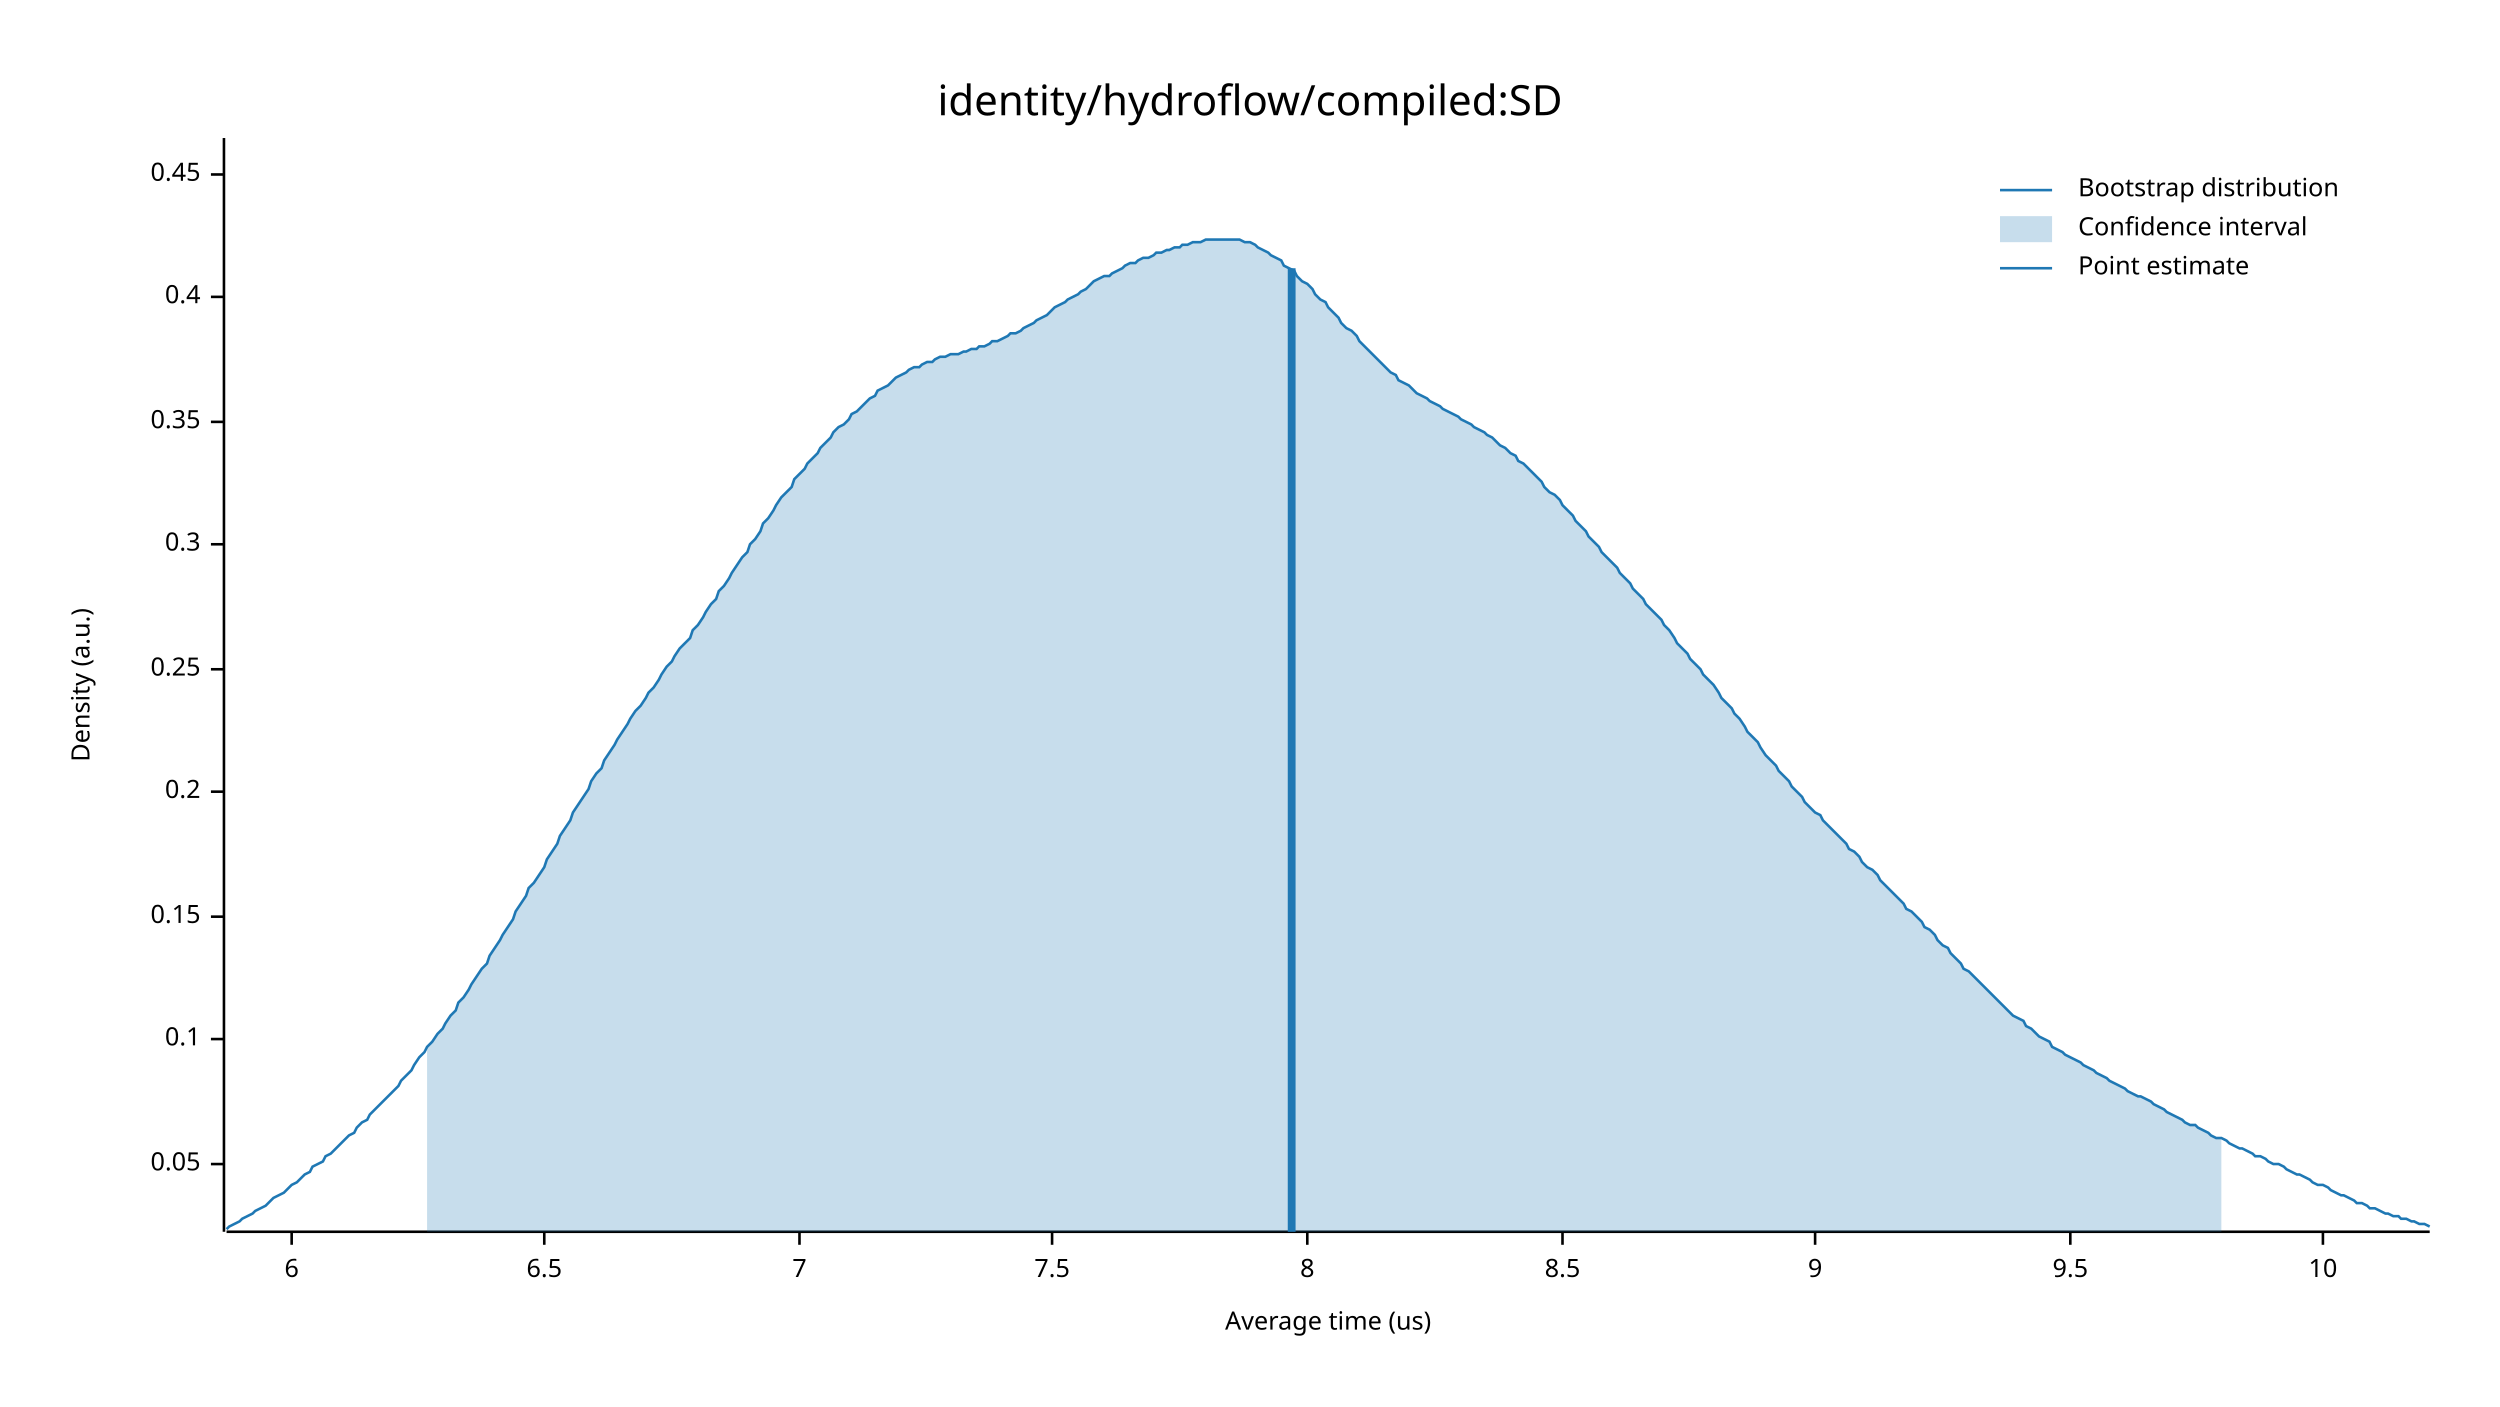
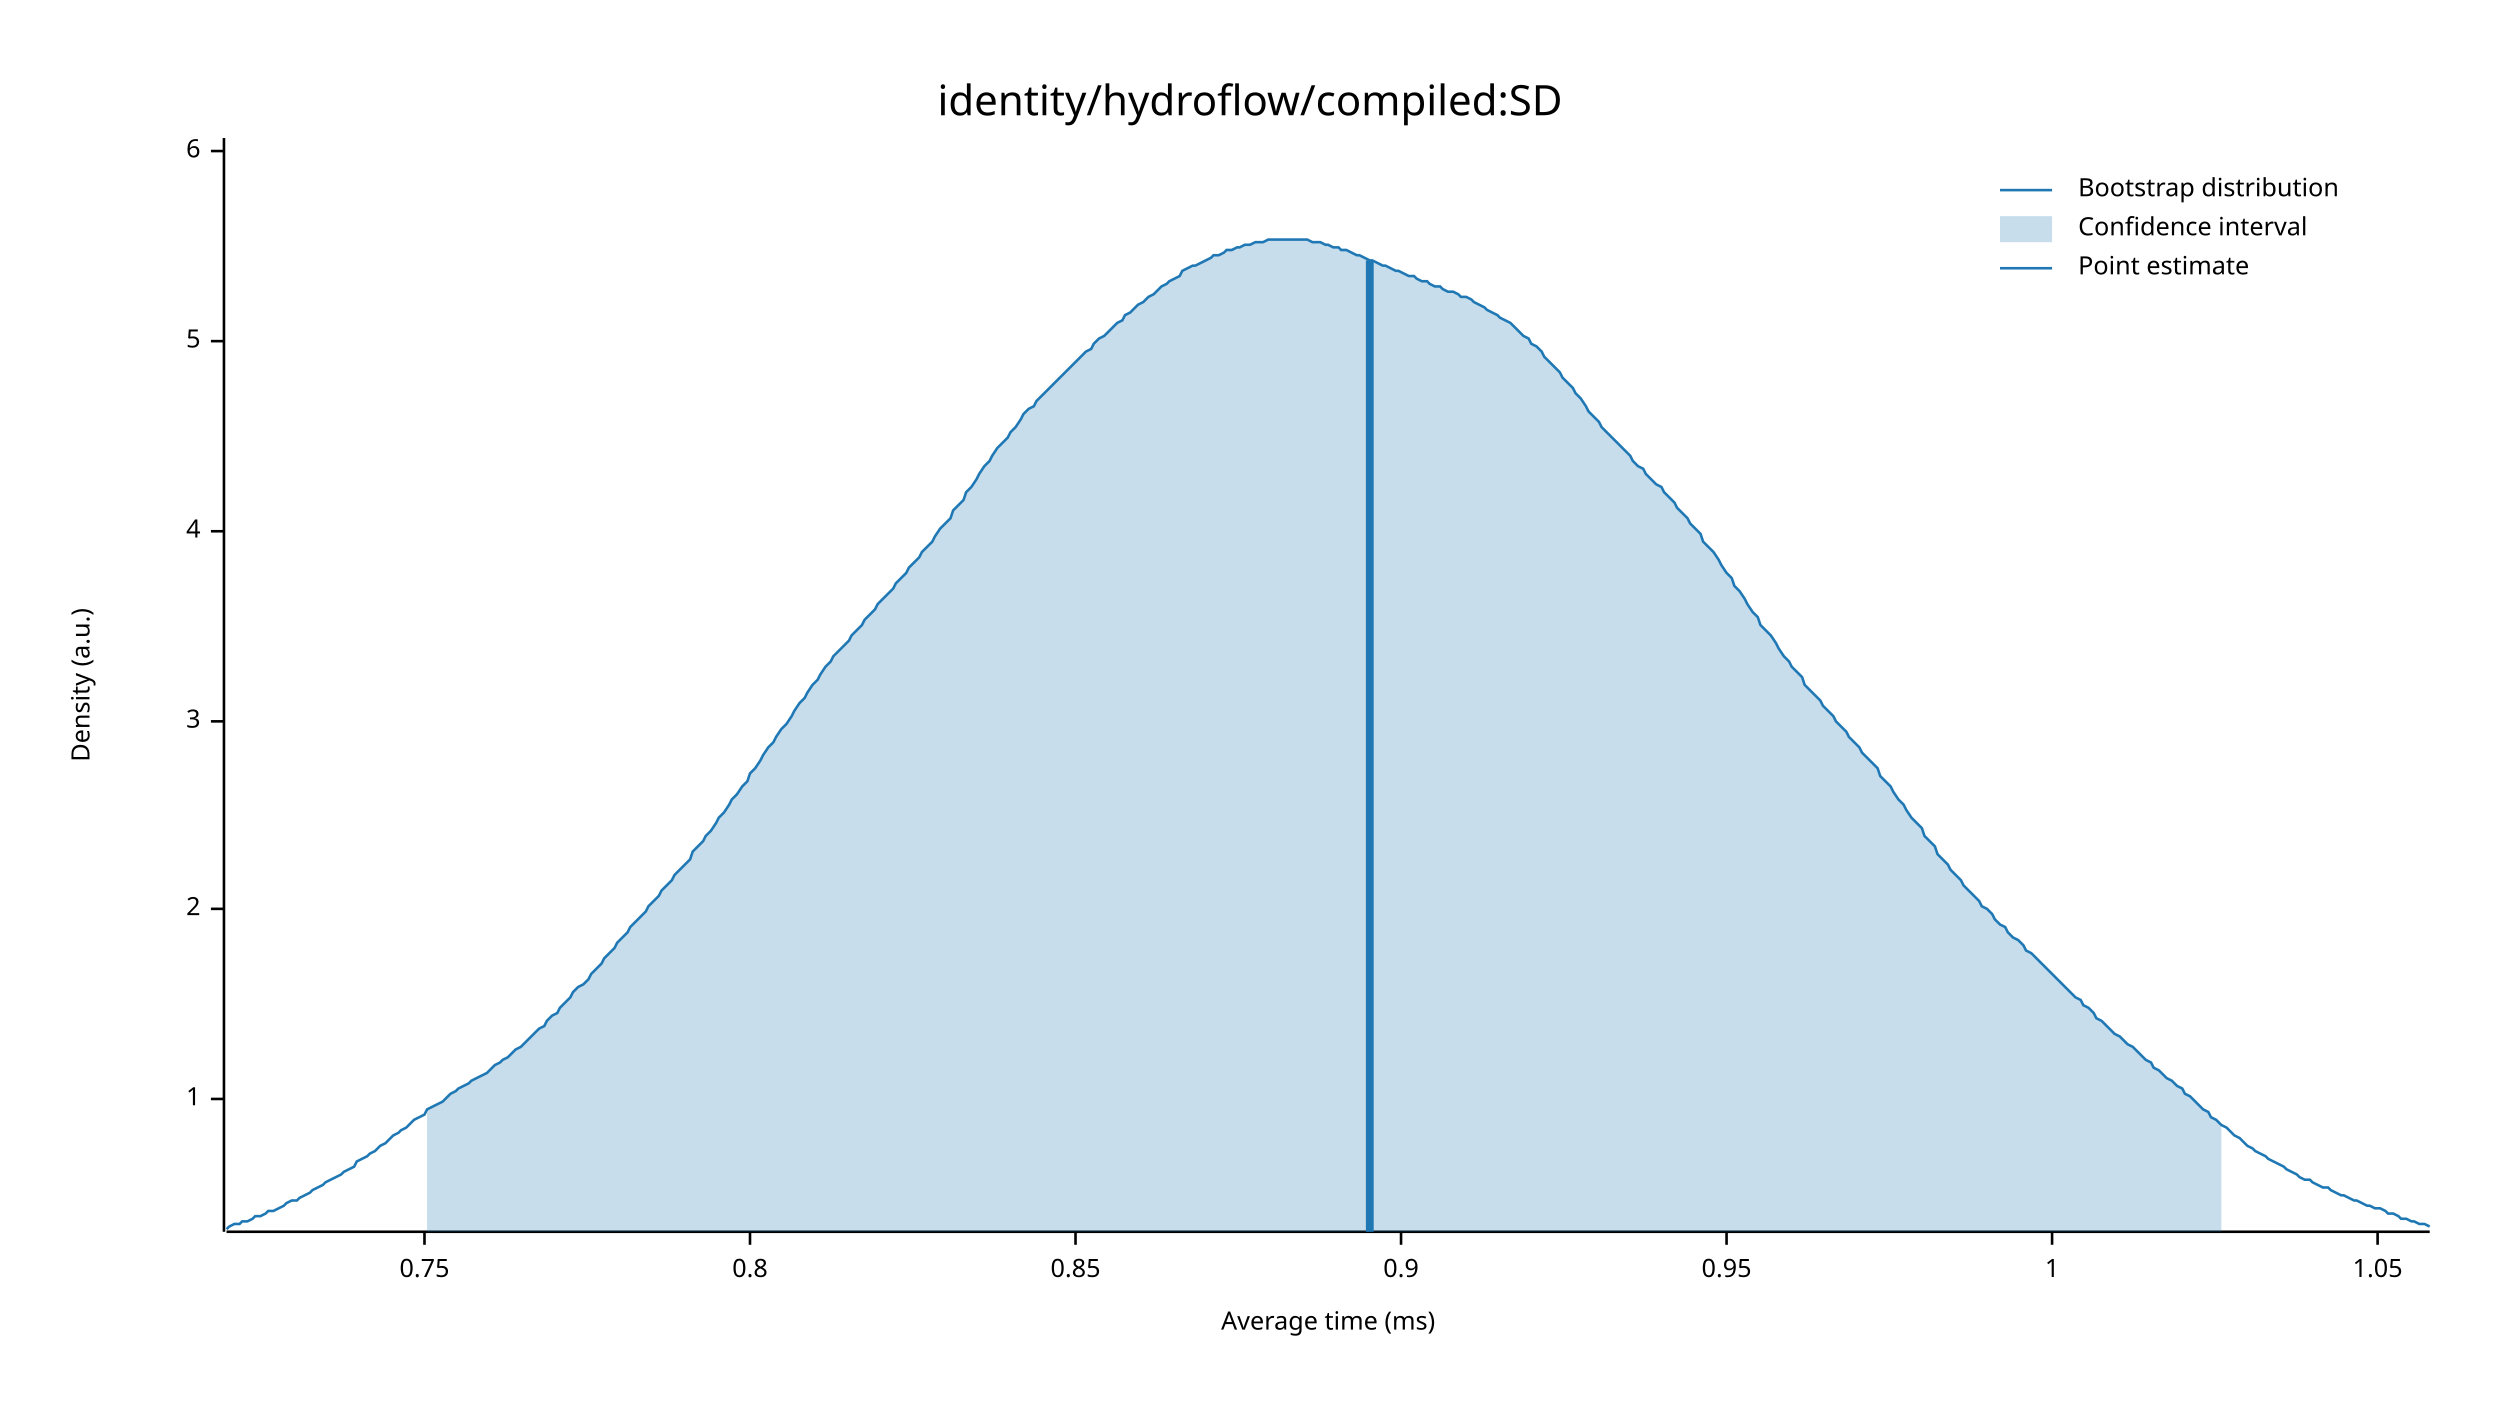
<svg xmlns="http://www.w3.org/2000/svg" width="960" height="540" viewBox="0 0 960 540">
  <text x="480" y="32" dy="0.76em" text-anchor="middle" font-family="sans-serif" font-size="16.129" opacity="1" fill="#000000">
identity/hydroflow/compiled:SD
</text>
  <text x="27" y="263" dy="0.76em" text-anchor="middle" font-family="sans-serif" font-size="9.677" opacity="1" fill="#000000" transform="rotate(270, 27, 263)">
Density (a.u.)
</text>
  <text x="510" y="513" dy="-0.5ex" text-anchor="middle" font-family="sans-serif" font-size="9.677" opacity="1" fill="#000000">
- Average time (us)
+ Average time (ms)
</text>
  <polyline fill="none" opacity="1" stroke="#000000" stroke-width="1" points="86,53 86,473 " />
-   <text x="77" y="447" dy="0.5ex" text-anchor="end" font-family="sans-serif" font-size="9.677" opacity="1" fill="#000000">
- 0.05
+   <text x="77" y="422" dy="0.5ex" text-anchor="end" font-family="sans-serif" font-size="9.677" opacity="1" fill="#000000">
+ 1
</text>
-   <polyline fill="none" opacity="1" stroke="#000000" stroke-width="1" points="81,447 86,447 " />
-   <text x="77" y="399" dy="0.5ex" text-anchor="end" font-family="sans-serif" font-size="9.677" opacity="1" fill="#000000">
- 0.1
+   <polyline fill="none" opacity="1" stroke="#000000" stroke-width="1" points="81,422 86,422 " />
+   <text x="77" y="349" dy="0.5ex" text-anchor="end" font-family="sans-serif" font-size="9.677" opacity="1" fill="#000000">
+ 2
</text>
-   <polyline fill="none" opacity="1" stroke="#000000" stroke-width="1" points="81,399 86,399 " />
-   <text x="77" y="352" dy="0.5ex" text-anchor="end" font-family="sans-serif" font-size="9.677" opacity="1" fill="#000000">
- 0.15
+   <polyline fill="none" opacity="1" stroke="#000000" stroke-width="1" points="81,349 86,349 " />
+   <text x="77" y="277" dy="0.5ex" text-anchor="end" font-family="sans-serif" font-size="9.677" opacity="1" fill="#000000">
+ 3
</text>
-   <polyline fill="none" opacity="1" stroke="#000000" stroke-width="1" points="81,352 86,352 " />
-   <text x="77" y="304" dy="0.5ex" text-anchor="end" font-family="sans-serif" font-size="9.677" opacity="1" fill="#000000">
- 0.2
+   <polyline fill="none" opacity="1" stroke="#000000" stroke-width="1" points="81,277 86,277 " />
+   <text x="77" y="204" dy="0.5ex" text-anchor="end" font-family="sans-serif" font-size="9.677" opacity="1" fill="#000000">
+ 4
</text>
-   <polyline fill="none" opacity="1" stroke="#000000" stroke-width="1" points="81,304 86,304 " />
-   <text x="77" y="257" dy="0.5ex" text-anchor="end" font-family="sans-serif" font-size="9.677" opacity="1" fill="#000000">
- 0.25
+   <polyline fill="none" opacity="1" stroke="#000000" stroke-width="1" points="81,204 86,204 " />
+   <text x="77" y="131" dy="0.5ex" text-anchor="end" font-family="sans-serif" font-size="9.677" opacity="1" fill="#000000">
+ 5
</text>
-   <polyline fill="none" opacity="1" stroke="#000000" stroke-width="1" points="81,257 86,257 " />
-   <text x="77" y="209" dy="0.5ex" text-anchor="end" font-family="sans-serif" font-size="9.677" opacity="1" fill="#000000">
- 0.3
- </text>
-   <polyline fill="none" opacity="1" stroke="#000000" stroke-width="1" points="81,209 86,209 " />
-   <text x="77" y="162" dy="0.5ex" text-anchor="end" font-family="sans-serif" font-size="9.677" opacity="1" fill="#000000">
- 0.35
- </text>
-   <polyline fill="none" opacity="1" stroke="#000000" stroke-width="1" points="81,162 86,162 " />
-   <text x="77" y="114" dy="0.5ex" text-anchor="end" font-family="sans-serif" font-size="9.677" opacity="1" fill="#000000">
- 0.4
- </text>
-   <polyline fill="none" opacity="1" stroke="#000000" stroke-width="1" points="81,114 86,114 " />
-   <text x="77" y="67" dy="0.5ex" text-anchor="end" font-family="sans-serif" font-size="9.677" opacity="1" fill="#000000">
- 0.45
- </text>
-   <polyline fill="none" opacity="1" stroke="#000000" stroke-width="1" points="81,67 86,67 " />
-   <polyline fill="none" opacity="1" stroke="#000000" stroke-width="1" points="87,473 933,473 " />
-   <text x="112" y="483" dy="0.76em" text-anchor="middle" font-family="sans-serif" font-size="9.677" opacity="1" fill="#000000">
+   <polyline fill="none" opacity="1" stroke="#000000" stroke-width="1" points="81,131 86,131 " />
+   <text x="77" y="58" dy="0.5ex" text-anchor="end" font-family="sans-serif" font-size="9.677" opacity="1" fill="#000000">
6
</text>
-   <polyline fill="none" opacity="1" stroke="#000000" stroke-width="1" points="112,473 112,478 " />
-   <text x="209" y="483" dy="0.76em" text-anchor="middle" font-family="sans-serif" font-size="9.677" opacity="1" fill="#000000">
- 6.5
+   <polyline fill="none" opacity="1" stroke="#000000" stroke-width="1" points="81,58 86,58 " />
+   <polyline fill="none" opacity="1" stroke="#000000" stroke-width="1" points="87,473 933,473 " />
+   <text x="163" y="483" dy="0.76em" text-anchor="middle" font-family="sans-serif" font-size="9.677" opacity="1" fill="#000000">
+ 0.75
</text>
-   <polyline fill="none" opacity="1" stroke="#000000" stroke-width="1" points="209,473 209,478 " />
-   <text x="307" y="483" dy="0.76em" text-anchor="middle" font-family="sans-serif" font-size="9.677" opacity="1" fill="#000000">
- 7
+   <polyline fill="none" opacity="1" stroke="#000000" stroke-width="1" points="163,473 163,478 " />
+   <text x="288" y="483" dy="0.76em" text-anchor="middle" font-family="sans-serif" font-size="9.677" opacity="1" fill="#000000">
+ 0.8
</text>
-   <polyline fill="none" opacity="1" stroke="#000000" stroke-width="1" points="307,473 307,478 " />
-   <text x="404" y="483" dy="0.76em" text-anchor="middle" font-family="sans-serif" font-size="9.677" opacity="1" fill="#000000">
- 7.5
+   <polyline fill="none" opacity="1" stroke="#000000" stroke-width="1" points="288,473 288,478 " />
+   <text x="413" y="483" dy="0.76em" text-anchor="middle" font-family="sans-serif" font-size="9.677" opacity="1" fill="#000000">
+ 0.85
</text>
-   <polyline fill="none" opacity="1" stroke="#000000" stroke-width="1" points="404,473 404,478 " />
-   <text x="502" y="483" dy="0.76em" text-anchor="middle" font-family="sans-serif" font-size="9.677" opacity="1" fill="#000000">
- 8
+   <polyline fill="none" opacity="1" stroke="#000000" stroke-width="1" points="413,473 413,478 " />
+   <text x="538" y="483" dy="0.76em" text-anchor="middle" font-family="sans-serif" font-size="9.677" opacity="1" fill="#000000">
+ 0.9
</text>
-   <polyline fill="none" opacity="1" stroke="#000000" stroke-width="1" points="502,473 502,478 " />
-   <text x="600" y="483" dy="0.76em" text-anchor="middle" font-family="sans-serif" font-size="9.677" opacity="1" fill="#000000">
- 8.5
+   <polyline fill="none" opacity="1" stroke="#000000" stroke-width="1" points="538,473 538,478 " />
+   <text x="663" y="483" dy="0.76em" text-anchor="middle" font-family="sans-serif" font-size="9.677" opacity="1" fill="#000000">
+ 0.95
</text>
-   <polyline fill="none" opacity="1" stroke="#000000" stroke-width="1" points="600,473 600,478 " />
-   <text x="697" y="483" dy="0.76em" text-anchor="middle" font-family="sans-serif" font-size="9.677" opacity="1" fill="#000000">
- 9
+   <polyline fill="none" opacity="1" stroke="#000000" stroke-width="1" points="663,473 663,478 " />
+   <text x="788" y="483" dy="0.76em" text-anchor="middle" font-family="sans-serif" font-size="9.677" opacity="1" fill="#000000">
+ 1
</text>
-   <polyline fill="none" opacity="1" stroke="#000000" stroke-width="1" points="697,473 697,478 " />
-   <text x="795" y="483" dy="0.76em" text-anchor="middle" font-family="sans-serif" font-size="9.677" opacity="1" fill="#000000">
- 9.5
+   <polyline fill="none" opacity="1" stroke="#000000" stroke-width="1" points="788,473 788,478 " />
+   <text x="913" y="483" dy="0.76em" text-anchor="middle" font-family="sans-serif" font-size="9.677" opacity="1" fill="#000000">
+ 1.05
</text>
-   <polyline fill="none" opacity="1" stroke="#000000" stroke-width="1" points="795,473 795,478 " />
-   <text x="892" y="483" dy="0.76em" text-anchor="middle" font-family="sans-serif" font-size="9.677" opacity="1" fill="#000000">
- 10
- </text>
-   <polyline fill="none" opacity="1" stroke="#000000" stroke-width="1" points="892,473 892,478 " />
-   <polyline fill="none" opacity="1" stroke="#1F78B4" stroke-width="1" points="87,472 88,471 90,470 92,469 93,468 95,467 97,466 98,465 100,464 102,463 103,462 105,460 107,459 109,458 110,457 112,455 114,454 115,453 117,451 119,450 120,448 122,447 124,446 125,444 127,443 129,441 131,439 132,438 134,436 136,435 137,433 139,431 141,430 142,428 144,426 146,424 148,422 149,421 151,419 153,417 154,415 156,413 158,411 159,409 161,406 163,404 164,402 166,400 168,397 170,395 171,393 173,390 175,388 176,385 178,383 180,380 181,378 183,375 185,372 187,370 188,367 190,364 192,361 193,359 195,356 197,353 198,350 200,347 202,344 203,341 205,339 207,336 209,333 210,330 212,327 214,324 215,321 217,318 219,315 220,312 222,309 224,306 226,303 227,300 229,297 231,295 232,292 234,289 236,286 237,284 239,281 241,278 242,276 244,273 246,271 248,268 249,266 251,264 253,261 254,259 256,256 258,254 259,252 261,249 263,247 265,245 266,242 268,240 270,237 271,235 273,232 275,230 276,227 278,225 280,222 281,220 283,217 285,214 287,212 288,209 290,207 292,204 293,201 295,199 297,196 298,194 300,191 302,189 304,187 305,184 307,182 309,180 310,178 312,176 314,174 315,172 317,170 319,168 320,166 322,164 324,163 326,161 327,159 329,158 331,156 332,155 334,153 336,152 337,150 339,149 341,148 343,146 344,145 346,144 348,143 349,142 351,141 353,141 354,140 356,139 358,139 359,138 361,137 363,137 365,136 366,136 368,136 370,135 371,135 373,134 375,134 376,133 378,133 380,132 381,131 383,131 385,130 387,129 388,128 390,128 392,127 393,126 395,125 397,124 398,123 400,122 402,121 404,119 405,118 407,117 409,116 410,115 412,114 414,113 415,112 417,111 419,109 420,108 422,107 424,106 426,106 427,105 429,104 431,103 432,102 434,101 436,101 437,100 439,99 441,99 443,98 444,97 446,97 448,96 449,96 451,95 453,95 454,94 456,94 458,93 459,93 461,93 463,92 465,92 466,92 468,92 470,92 471,92 473,92 475,92 476,92 478,93 480,93 482,94 483,95 485,96 487,97 488,98 490,99 492,100 493,102 495,103 497,104 498,106 500,108 502,109 504,111 505,113 507,115 509,116 510,118 512,120 514,122 515,124 517,126 519,127 521,129 522,131 524,133 526,135 527,136 529,138 531,140 532,141 534,143 536,144 537,146 539,147 541,148 543,150 544,151 546,152 548,153 549,154 551,155 553,156 554,157 556,158 558,159 560,160 561,161 563,162 565,163 566,164 568,165 570,166 571,167 573,168 575,170 576,171 578,172 580,174 582,175 583,177 585,178 587,180 588,181 590,183 592,185 593,187 595,189 597,190 599,192 600,194 602,196 604,198 605,200 607,202 609,204 610,206 612,208 614,210 615,212 617,214 619,216 621,218 622,220 624,222 626,224 627,226 629,228 631,230 632,232 634,234 636,236 638,238 639,240 641,242 643,245 644,247 646,249 648,251 649,253 651,255 653,257 654,259 656,261 658,263 660,266 661,268 663,270 665,272 666,274 668,276 670,279 671,281 673,283 675,285 676,287 678,290 680,292 682,294 683,296 685,298 687,300 688,302 690,304 692,306 693,308 695,310 697,312 699,313 700,315 702,317 704,319 705,320 707,322 709,324 710,326 712,327 714,329 715,331 717,333 719,334 721,336 722,338 724,340 726,342 727,343 729,345 731,347 732,349 734,350 736,352 738,354 739,356 741,357 743,359 744,361 746,363 748,364 749,366 751,368 753,370 754,372 756,373 758,375 760,377 761,378 763,380 765,382 766,383 768,385 770,387 771,388 773,390 775,391 777,392 778,394 780,395 782,397 783,398 785,399 787,400 788,402 790,403 792,404 793,405 795,406 797,407 799,408 800,409 802,410 804,411 805,412 807,413 809,414 810,415 812,416 814,417 816,418 817,419 819,420 821,421 822,421 824,422 826,423 827,424 829,425 831,426 832,427 834,428 836,429 838,430 839,431 841,432 843,432 844,433 846,434 848,435 849,436 851,437 853,437 855,438 856,439 858,440 860,441 861,441 863,442 865,443 866,444 868,444 870,445 871,446 873,447 875,447 877,448 878,449 880,450 882,451 883,451 885,452 887,453 888,454 890,455 892,455 894,456 895,457 897,458 899,459 900,459 902,460 904,461 905,462 907,462 909,463 910,464 912,464 914,465 916,466 917,466 919,467 921,467 922,468 924,468 926,469 927,469 929,470 931,470 933,471 " />
-   <polygon opacity="0.25" fill="#1F78B4" points="164,402 166,400 168,397 170,395 171,393 173,390 175,388 176,385 178,383 180,380 181,378 183,375 185,372 187,370 188,367 190,364 192,361 193,359 195,356 197,353 198,350 200,347 202,344 203,341 205,339 207,336 209,333 210,330 212,327 214,324 215,321 217,318 219,315 220,312 222,309 224,306 226,303 227,300 229,297 231,295 232,292 234,289 236,286 237,284 239,281 241,278 242,276 244,273 246,271 248,268 249,266 251,264 253,261 254,259 256,256 258,254 259,252 261,249 263,247 265,245 266,242 268,240 270,237 271,235 273,232 275,230 276,227 278,225 280,222 281,220 283,217 285,214 287,212 288,209 290,207 292,204 293,201 295,199 297,196 298,194 300,191 302,189 304,187 305,184 307,182 309,180 310,178 312,176 314,174 315,172 317,170 319,168 320,166 322,164 324,163 326,161 327,159 329,158 331,156 332,155 334,153 336,152 337,150 339,149 341,148 343,146 344,145 346,144 348,143 349,142 351,141 353,141 354,140 356,139 358,139 359,138 361,137 363,137 365,136 366,136 368,136 370,135 371,135 373,134 375,134 376,133 378,133 380,132 381,131 383,131 385,130 387,129 388,128 390,128 392,127 393,126 395,125 397,124 398,123 400,122 402,121 404,119 405,118 407,117 409,116 410,115 412,114 414,113 415,112 417,111 419,109 420,108 422,107 424,106 426,106 427,105 429,104 431,103 432,102 434,101 436,101 437,100 439,99 441,99 443,98 444,97 446,97 448,96 449,96 451,95 453,95 454,94 456,94 458,93 459,93 461,93 463,92 465,92 466,92 468,92 470,92 471,92 473,92 475,92 476,92 478,93 480,93 482,94 483,95 485,96 487,97 488,98 490,99 492,100 493,102 495,103 497,104 498,106 500,108 502,109 504,111 505,113 507,115 509,116 510,118 512,120 514,122 515,124 517,126 519,127 521,129 522,131 524,133 526,135 527,136 529,138 531,140 532,141 534,143 536,144 537,146 539,147 541,148 543,150 544,151 546,152 548,153 549,154 551,155 553,156 554,157 556,158 558,159 560,160 561,161 563,162 565,163 566,164 568,165 570,166 571,167 573,168 575,170 576,171 578,172 580,174 582,175 583,177 585,178 587,180 588,181 590,183 592,185 593,187 595,189 597,190 599,192 600,194 602,196 604,198 605,200 607,202 609,204 610,206 612,208 614,210 615,212 617,214 619,216 621,218 622,220 624,222 626,224 627,226 629,228 631,230 632,232 634,234 636,236 638,238 639,240 641,242 643,245 644,247 646,249 648,251 649,253 651,255 653,257 654,259 656,261 658,263 660,266 661,268 663,270 665,272 666,274 668,276 670,279 671,281 673,283 675,285 676,287 678,290 680,292 682,294 683,296 685,298 687,300 688,302 690,304 692,306 693,308 695,310 697,312 699,313 700,315 702,317 704,319 705,320 707,322 709,324 710,326 712,327 714,329 715,331 717,333 719,334 721,336 722,338 724,340 726,342 727,343 729,345 731,347 732,349 734,350 736,352 738,354 739,356 741,357 743,359 744,361 746,363 748,364 749,366 751,368 753,370 754,372 756,373 758,375 760,377 761,378 763,380 765,382 766,383 768,385 770,387 771,388 773,390 775,391 777,392 778,394 780,395 782,397 783,398 785,399 787,400 788,402 790,403 792,404 793,405 795,406 797,407 799,408 800,409 802,410 804,411 805,412 807,413 809,414 810,415 812,416 814,417 816,418 817,419 819,420 821,421 822,421 824,422 826,423 827,424 829,425 831,426 832,427 834,428 836,429 838,430 839,431 841,432 843,432 844,433 846,434 848,435 849,436 851,437 853,437 853,473 164,473 " />
-   <polyline fill="none" opacity="1" stroke="#1F78B4" stroke-width="3" points="496,473 496,103 " />
+   <polyline fill="none" opacity="1" stroke="#000000" stroke-width="1" points="913,473 913,478 " />
+   <polyline fill="none" opacity="1" stroke="#1F78B4" stroke-width="1" points="87,472 88,471 90,470 92,470 93,469 95,469 97,468 98,467 100,467 102,466 103,465 105,465 107,464 109,463 110,462 112,461 114,461 115,460 117,459 119,458 120,457 122,456 124,455 125,454 127,453 129,452 131,451 132,450 134,449 136,448 137,446 139,445 141,444 142,443 144,442 146,440 148,439 149,438 151,436 153,435 154,434 156,433 158,431 159,430 161,429 163,428 164,426 166,425 168,424 170,423 171,422 173,420 175,419 176,418 178,417 180,416 181,415 183,414 185,413 187,412 188,411 190,409 192,408 193,407 195,406 197,404 198,403 200,402 202,400 203,399 205,397 207,395 209,394 210,392 212,390 214,389 215,387 217,385 219,383 220,381 222,379 224,378 226,376 227,374 229,372 231,370 232,368 234,366 236,364 237,362 239,360 241,358 242,356 244,354 246,352 248,350 249,348 251,346 253,344 254,342 256,340 258,338 259,336 261,334 263,332 265,330 266,327 268,325 270,323 271,321 273,319 275,316 276,314 278,312 280,309 281,307 283,305 285,302 287,300 288,297 290,295 292,292 293,290 295,287 297,285 298,283 300,280 302,278 304,275 305,273 307,270 309,268 310,266 312,263 314,261 315,259 317,256 319,254 320,252 322,250 324,248 326,246 327,244 329,242 331,240 332,238 334,236 336,234 337,232 339,230 341,228 343,226 344,224 346,222 348,220 349,218 351,216 353,214 354,212 356,210 358,208 359,206 361,203 363,201 365,199 366,196 368,194 370,192 371,189 373,187 375,184 376,182 378,179 380,177 381,175 383,172 385,170 387,168 388,166 390,164 392,161 393,159 395,157 397,156 398,154 400,152 402,150 404,148 405,147 407,145 409,143 410,142 412,140 414,138 415,137 417,135 419,134 420,132 422,130 424,129 426,127 427,126 429,124 431,123 432,121 434,120 436,118 437,117 439,116 441,114 443,113 444,112 446,110 448,109 449,108 451,107 453,106 454,104 456,103 458,102 459,102 461,101 463,100 465,99 466,98 468,98 470,97 471,96 473,96 475,95 476,95 478,94 480,94 482,93 483,93 485,93 487,92 488,92 490,92 492,92 493,92 495,92 497,92 498,92 500,92 502,92 504,93 505,93 507,93 509,94 510,94 512,95 514,95 515,96 517,96 519,97 521,98 522,98 524,99 526,100 527,100 529,101 531,102 532,102 534,103 536,104 537,104 539,105 541,106 543,106 544,107 546,108 548,108 549,109 551,110 553,110 554,111 556,112 558,112 560,113 561,114 563,114 565,115 566,116 568,117 570,118 571,119 573,120 575,121 576,122 578,123 580,124 582,126 583,127 585,129 587,130 588,132 590,133 592,135 593,137 595,139 597,141 599,143 600,145 602,147 604,149 605,151 607,153 609,156 610,158 612,160 614,162 615,164 617,166 619,168 621,170 622,171 624,173 626,175 627,177 629,179 631,180 632,182 634,184 636,186 638,187 639,189 641,191 643,193 644,195 646,197 648,199 649,201 651,203 653,205 654,208 656,210 658,212 660,215 661,217 663,220 665,222 666,225 668,227 670,230 671,232 673,235 675,237 676,240 678,242 680,244 682,247 683,249 685,252 687,254 688,256 690,258 692,260 693,263 695,265 697,267 699,269 700,271 702,273 704,275 705,277 707,279 709,281 710,283 712,285 714,287 715,289 717,291 719,293 721,295 722,298 724,300 726,302 727,304 729,307 731,309 732,311 734,314 736,316 738,318 739,321 741,323 743,325 744,328 746,330 748,332 749,334 751,336 753,338 754,340 756,342 758,344 760,346 761,348 763,349 765,351 766,353 768,355 770,356 771,358 773,360 775,361 777,363 778,365 780,366 782,368 783,369 785,371 787,373 788,374 790,376 792,378 793,379 795,381 797,383 799,384 800,386 802,387 804,389 805,391 807,392 809,394 810,395 812,397 814,398 816,400 817,401 819,402 821,404 822,405 824,407 826,408 827,410 829,411 831,413 832,414 834,415 836,417 838,418 839,420 841,421 843,423 844,424 846,426 848,427 849,429 851,430 853,432 855,433 856,434 858,436 860,437 861,438 863,440 865,441 866,442 868,443 870,444 871,445 873,446 875,447 877,448 878,449 880,450 882,451 883,452 885,453 887,453 888,454 890,455 892,456 894,456 895,457 897,458 899,459 900,459 902,460 904,461 905,461 907,462 909,463 910,463 912,464 914,464 916,465 917,466 919,466 921,467 922,468 924,468 926,469 927,469 929,470 931,470 933,471 " />
+   <polygon opacity="0.25" fill="#1F78B4" points="164,426 166,425 168,424 170,423 171,422 173,420 175,419 176,418 178,417 180,416 181,415 183,414 185,413 187,412 188,411 190,409 192,408 193,407 195,406 197,404 198,403 200,402 202,400 203,399 205,397 207,395 209,394 210,392 212,390 214,389 215,387 217,385 219,383 220,381 222,379 224,378 226,376 227,374 229,372 231,370 232,368 234,366 236,364 237,362 239,360 241,358 242,356 244,354 246,352 248,350 249,348 251,346 253,344 254,342 256,340 258,338 259,336 261,334 263,332 265,330 266,327 268,325 270,323 271,321 273,319 275,316 276,314 278,312 280,309 281,307 283,305 285,302 287,300 288,297 290,295 292,292 293,290 295,287 297,285 298,283 300,280 302,278 304,275 305,273 307,270 309,268 310,266 312,263 314,261 315,259 317,256 319,254 320,252 322,250 324,248 326,246 327,244 329,242 331,240 332,238 334,236 336,234 337,232 339,230 341,228 343,226 344,224 346,222 348,220 349,218 351,216 353,214 354,212 356,210 358,208 359,206 361,203 363,201 365,199 366,196 368,194 370,192 371,189 373,187 375,184 376,182 378,179 380,177 381,175 383,172 385,170 387,168 388,166 390,164 392,161 393,159 395,157 397,156 398,154 400,152 402,150 404,148 405,147 407,145 409,143 410,142 412,140 414,138 415,137 417,135 419,134 420,132 422,130 424,129 426,127 427,126 429,124 431,123 432,121 434,120 436,118 437,117 439,116 441,114 443,113 444,112 446,110 448,109 449,108 451,107 453,106 454,104 456,103 458,102 459,102 461,101 463,100 465,99 466,98 468,98 470,97 471,96 473,96 475,95 476,95 478,94 480,94 482,93 483,93 485,93 487,92 488,92 490,92 492,92 493,92 495,92 497,92 498,92 500,92 502,92 504,93 505,93 507,93 509,94 510,94 512,95 514,95 515,96 517,96 519,97 521,98 522,98 524,99 526,100 527,100 529,101 531,102 532,102 534,103 536,104 537,104 539,105 541,106 543,106 544,107 546,108 548,108 549,109 551,110 553,110 554,111 556,112 558,112 560,113 561,114 563,114 565,115 566,116 568,117 570,118 571,119 573,120 575,121 576,122 578,123 580,124 582,126 583,127 585,129 587,130 588,132 590,133 592,135 593,137 595,139 597,141 599,143 600,145 602,147 604,149 605,151 607,153 609,156 610,158 612,160 614,162 615,164 617,166 619,168 621,170 622,171 624,173 626,175 627,177 629,179 631,180 632,182 634,184 636,186 638,187 639,189 641,191 643,193 644,195 646,197 648,199 649,201 651,203 653,205 654,208 656,210 658,212 660,215 661,217 663,220 665,222 666,225 668,227 670,230 671,232 673,235 675,237 676,240 678,242 680,244 682,247 683,249 685,252 687,254 688,256 690,258 692,260 693,263 695,265 697,267 699,269 700,271 702,273 704,275 705,277 707,279 709,281 710,283 712,285 714,287 715,289 717,291 719,293 721,295 722,298 724,300 726,302 727,304 729,307 731,309 732,311 734,314 736,316 738,318 739,321 741,323 743,325 744,328 746,330 748,332 749,334 751,336 753,338 754,340 756,342 758,344 760,346 761,348 763,349 765,351 766,353 768,355 770,356 771,358 773,360 775,361 777,363 778,365 780,366 782,368 783,369 785,371 787,373 788,374 790,376 792,378 793,379 795,381 797,383 799,384 800,386 802,387 804,389 805,391 807,392 809,394 810,395 812,397 814,398 816,400 817,401 819,402 821,404 822,405 824,407 826,408 827,410 829,411 831,413 832,414 834,415 836,417 838,418 839,420 841,421 843,423 844,424 846,426 848,427 849,429 851,430 853,432 853,473 164,473 " />
+   <polyline fill="none" opacity="1" stroke="#1F78B4" stroke-width="3" points="526,473 526,100 " />
  <text x="798" y="68" dy="0.76em" text-anchor="start" font-family="sans-serif" font-size="9.677" opacity="1" fill="#000000">
Bootstrap distribution
</text>
  <text x="798" y="83" dy="0.76em" text-anchor="start" font-family="sans-serif" font-size="9.677" opacity="1" fill="#000000">
Confidence interval
</text>
  <text x="798" y="98" dy="0.76em" text-anchor="start" font-family="sans-serif" font-size="9.677" opacity="1" fill="#000000">
Point estimate
</text>
  <polyline fill="none" opacity="1" stroke="#1F78B4" stroke-width="1" points="768,73 788,73 " />
  <rect x="768" y="83" width="20" height="10" opacity="0.25" fill="#1F78B4" stroke="none" />
  <polyline fill="none" opacity="1" stroke="#1F78B4" stroke-width="1" points="768,103 788,103 " />
</svg>
